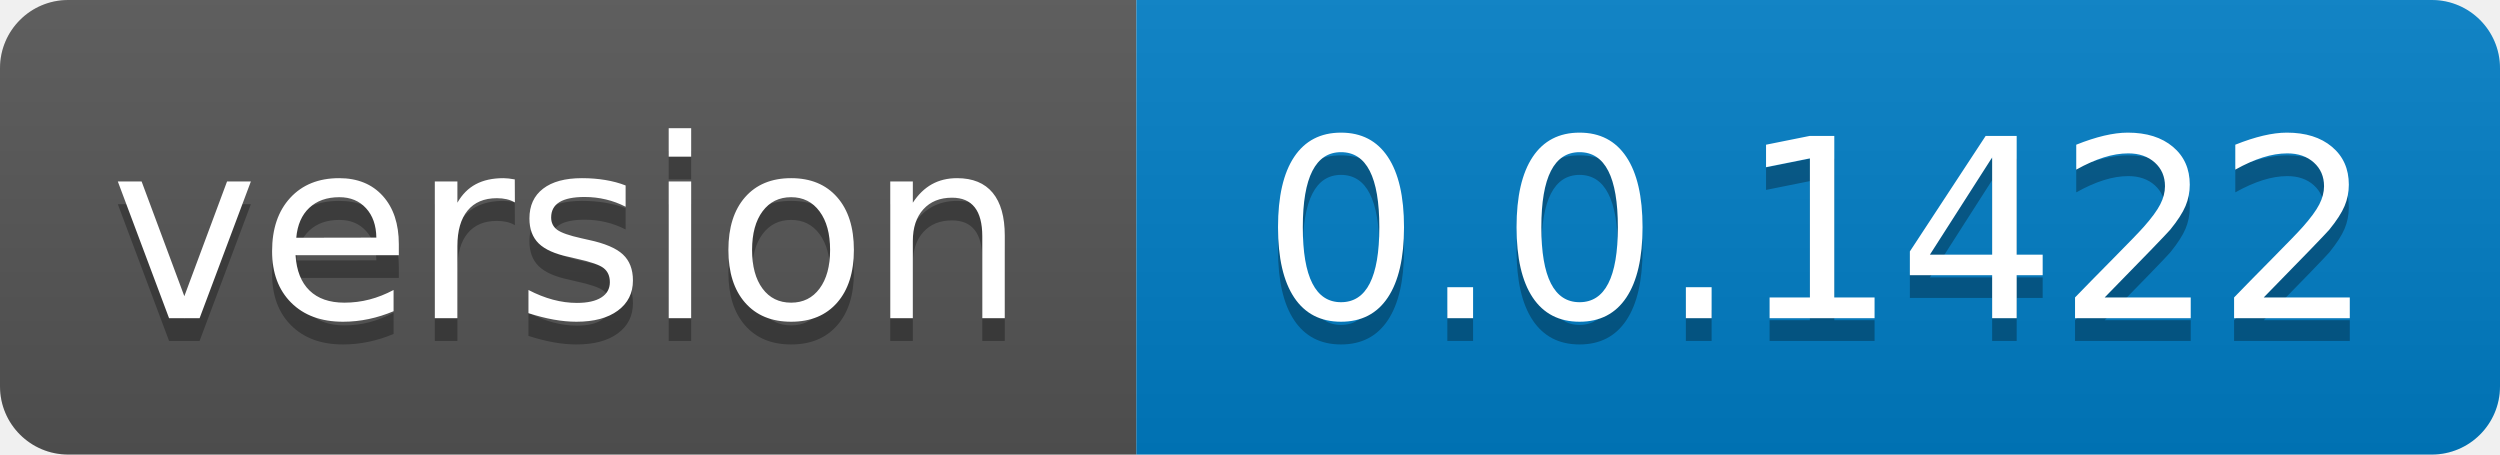
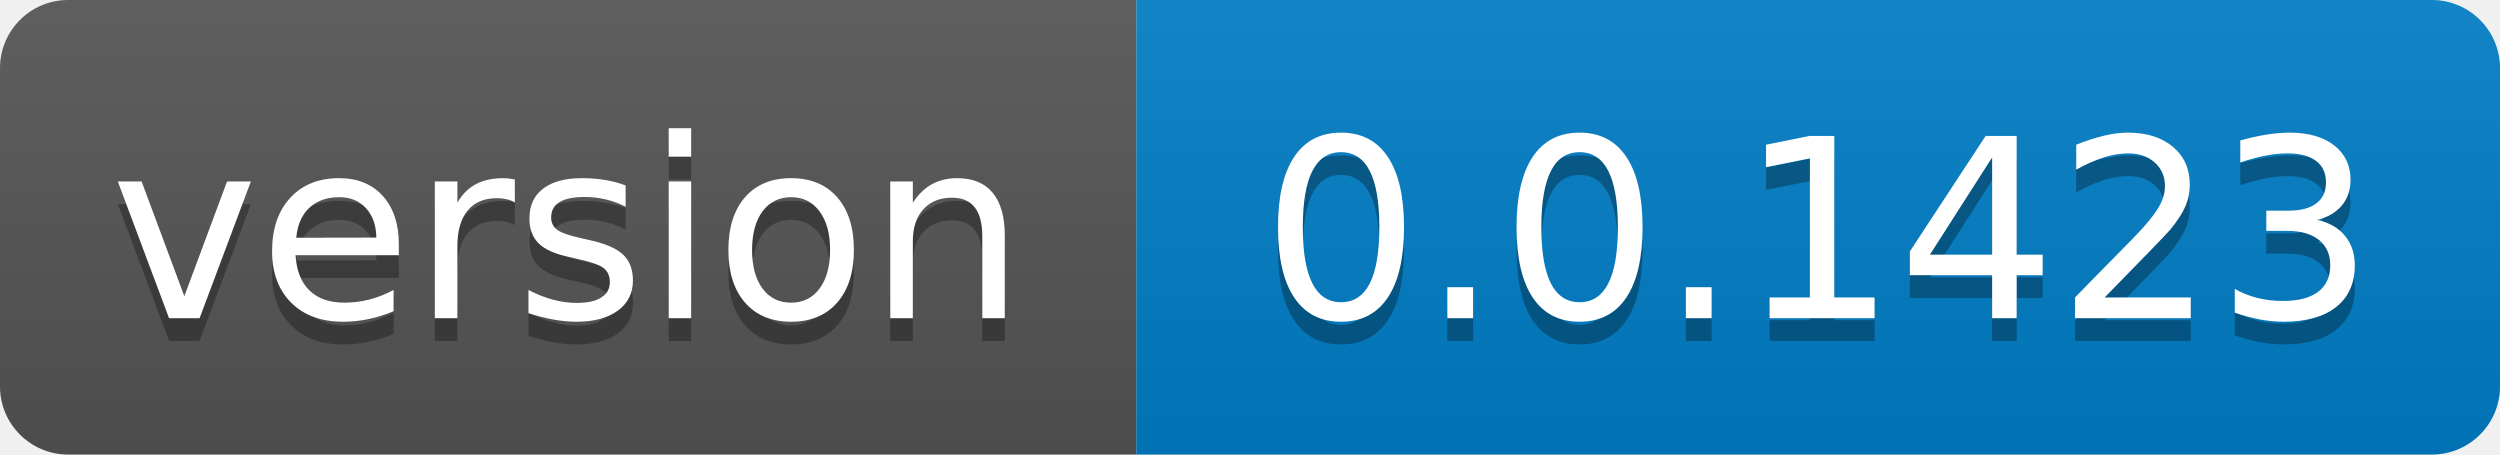
- <svg xmlns="http://www.w3.org/2000/svg" width="110" height="20" role="img" aria-label="version: 0.0.1422">
+ <svg xmlns="http://www.w3.org/2000/svg" width="110" height="20" role="img" aria-label="version: 0.0.1423">
  <linearGradient id="s" x2="0" y2="100%">
    <stop offset="0" stop-color="#bbb" stop-opacity=".1" />
    <stop offset="1" stop-opacity=".1" />
  </linearGradient>
  <clipPath id="r">
    <rect width="110" height="20" rx="3" fill="#fff" />
  </clipPath>
  <g clip-path="url(#r)">
    <rect width="50" height="20" fill="#555" />
    <rect x="50" width="60" height="20" fill="#007ec6" />
    <rect width="110" height="20" fill="url(#s)" />
  </g>
  <g fill="#fff" text-anchor="middle" font-family="Verdana,Geneva,DejaVu Sans,sans-serif" text-rendering="geometricPrecision" font-size="110">
    <text aria-hidden="true" x="250.0" transform="scale(.1)" textLength="400" y="150" fill="#010101" fill-opacity=".3">version</text>
    <text x="250.0" transform="scale(.1)" textLength="400" y="140" fill="#fff">version</text>
-     <text aria-hidden="true" x="800.0" transform="scale(.1)" textLength="500" y="150" fill="#010101" fill-opacity=".3">0.0.1422</text>
-     <text x="800.0" transform="scale(.1)" textLength="500" y="140" fill="#fff">0.0.1422</text>
+     <text aria-hidden="true" x="800.0" transform="scale(.1)" textLength="500" y="150" fill="#010101" fill-opacity=".3">0.0.1423</text>
+     <text x="800.0" transform="scale(.1)" textLength="500" y="140" fill="#fff">0.0.1423</text>
  </g>
</svg>
